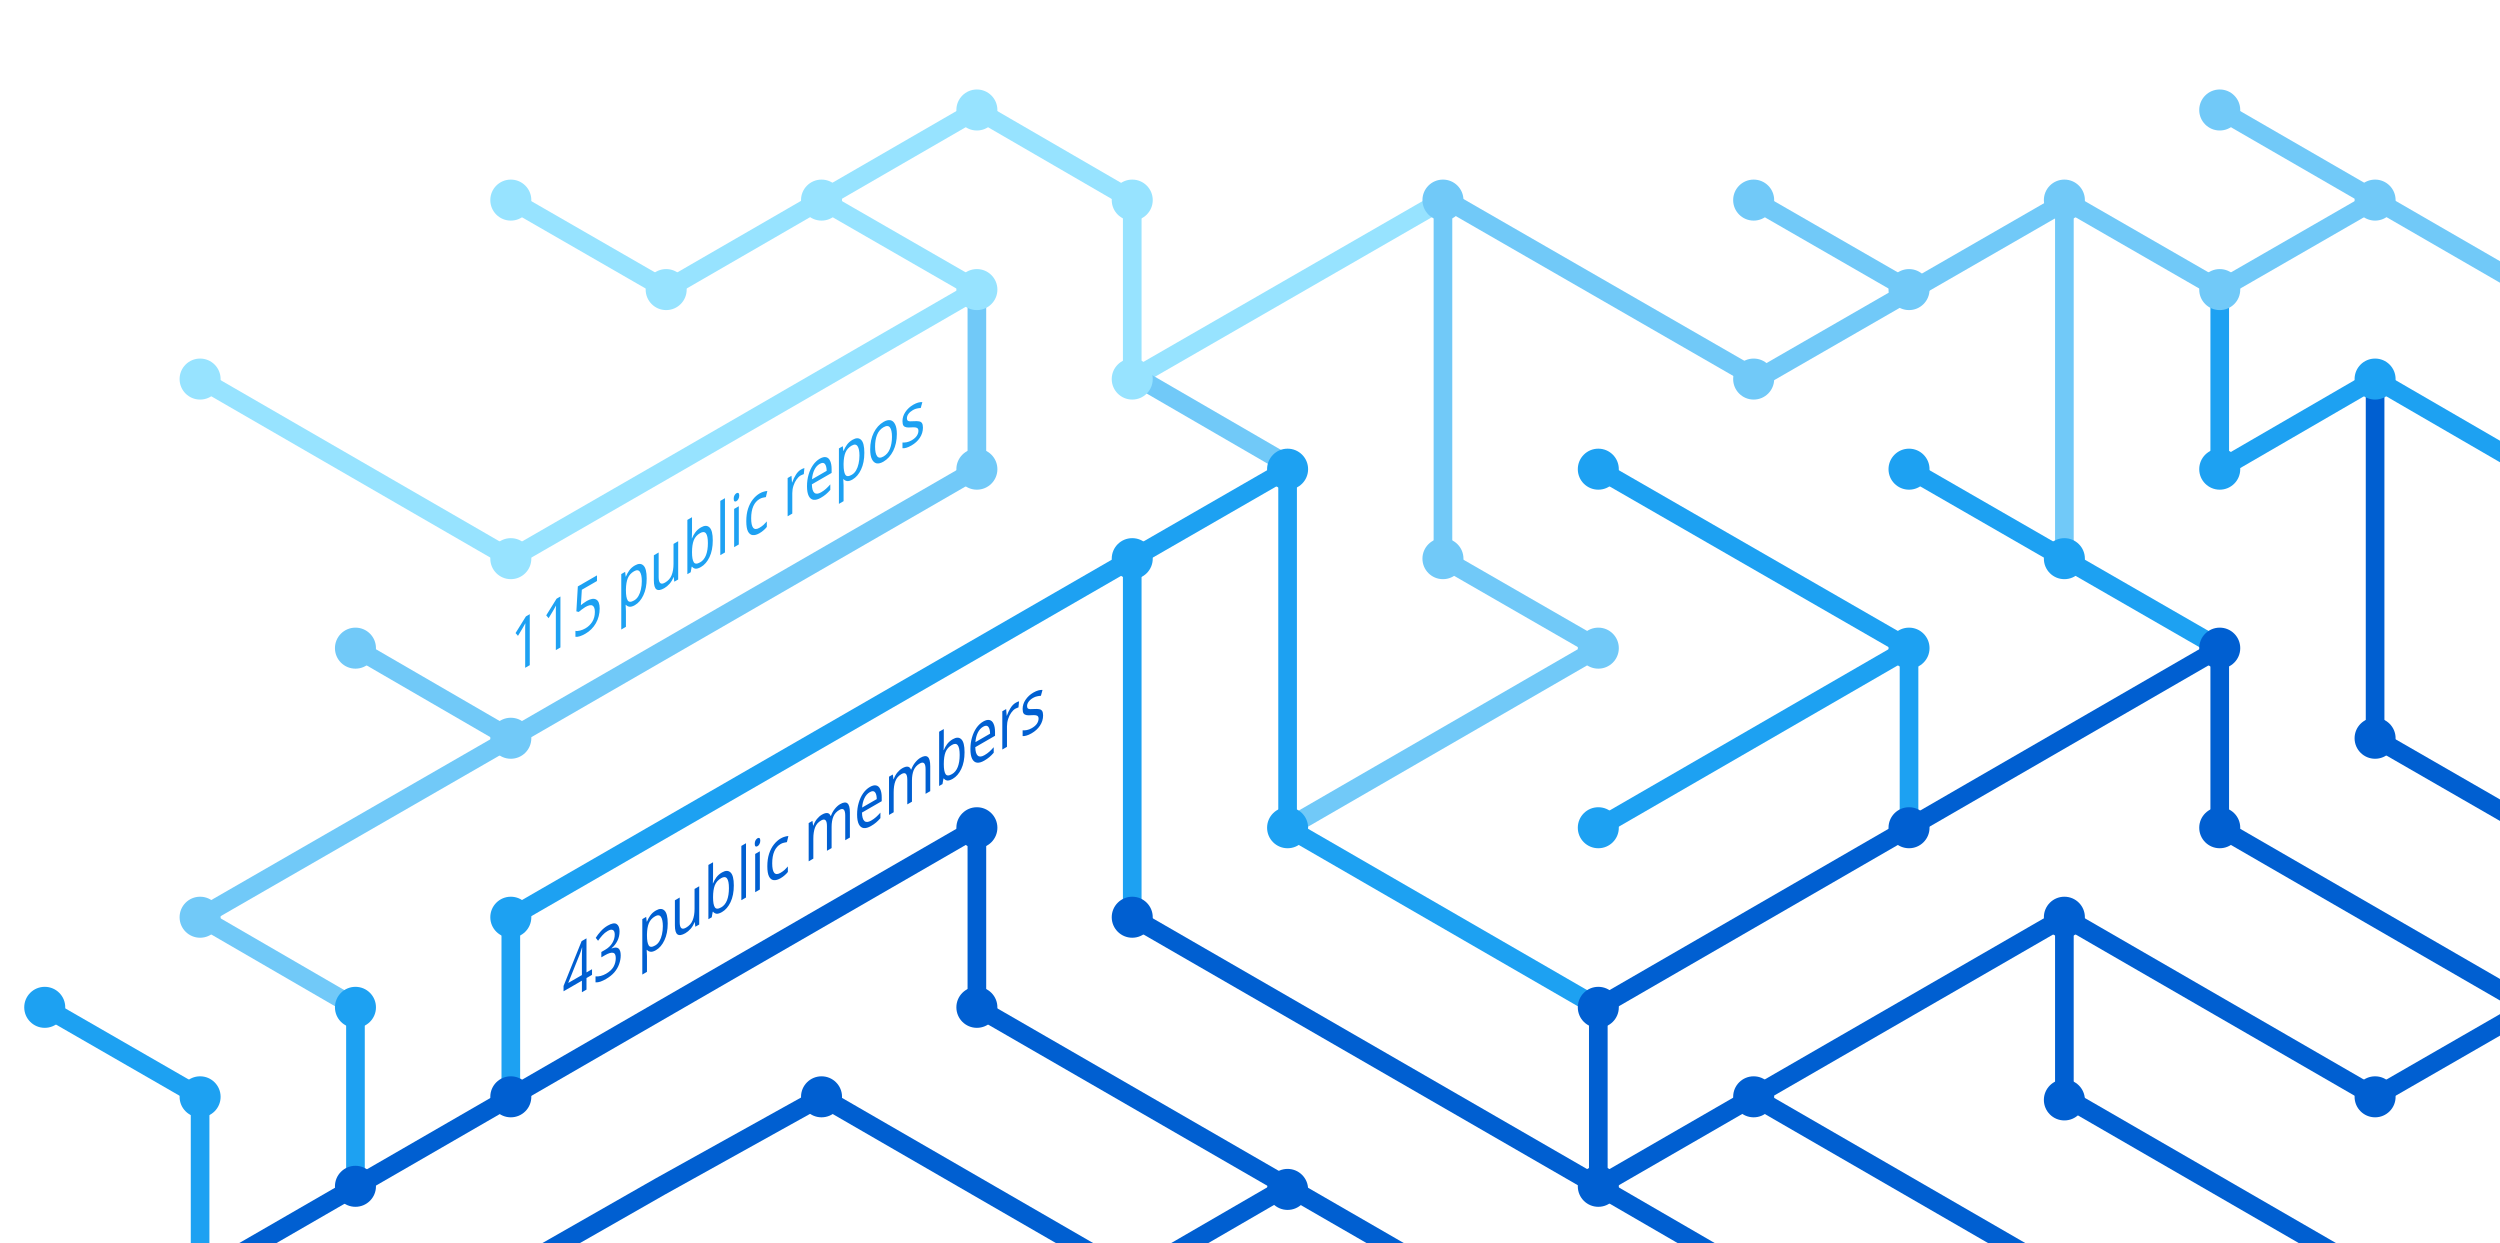
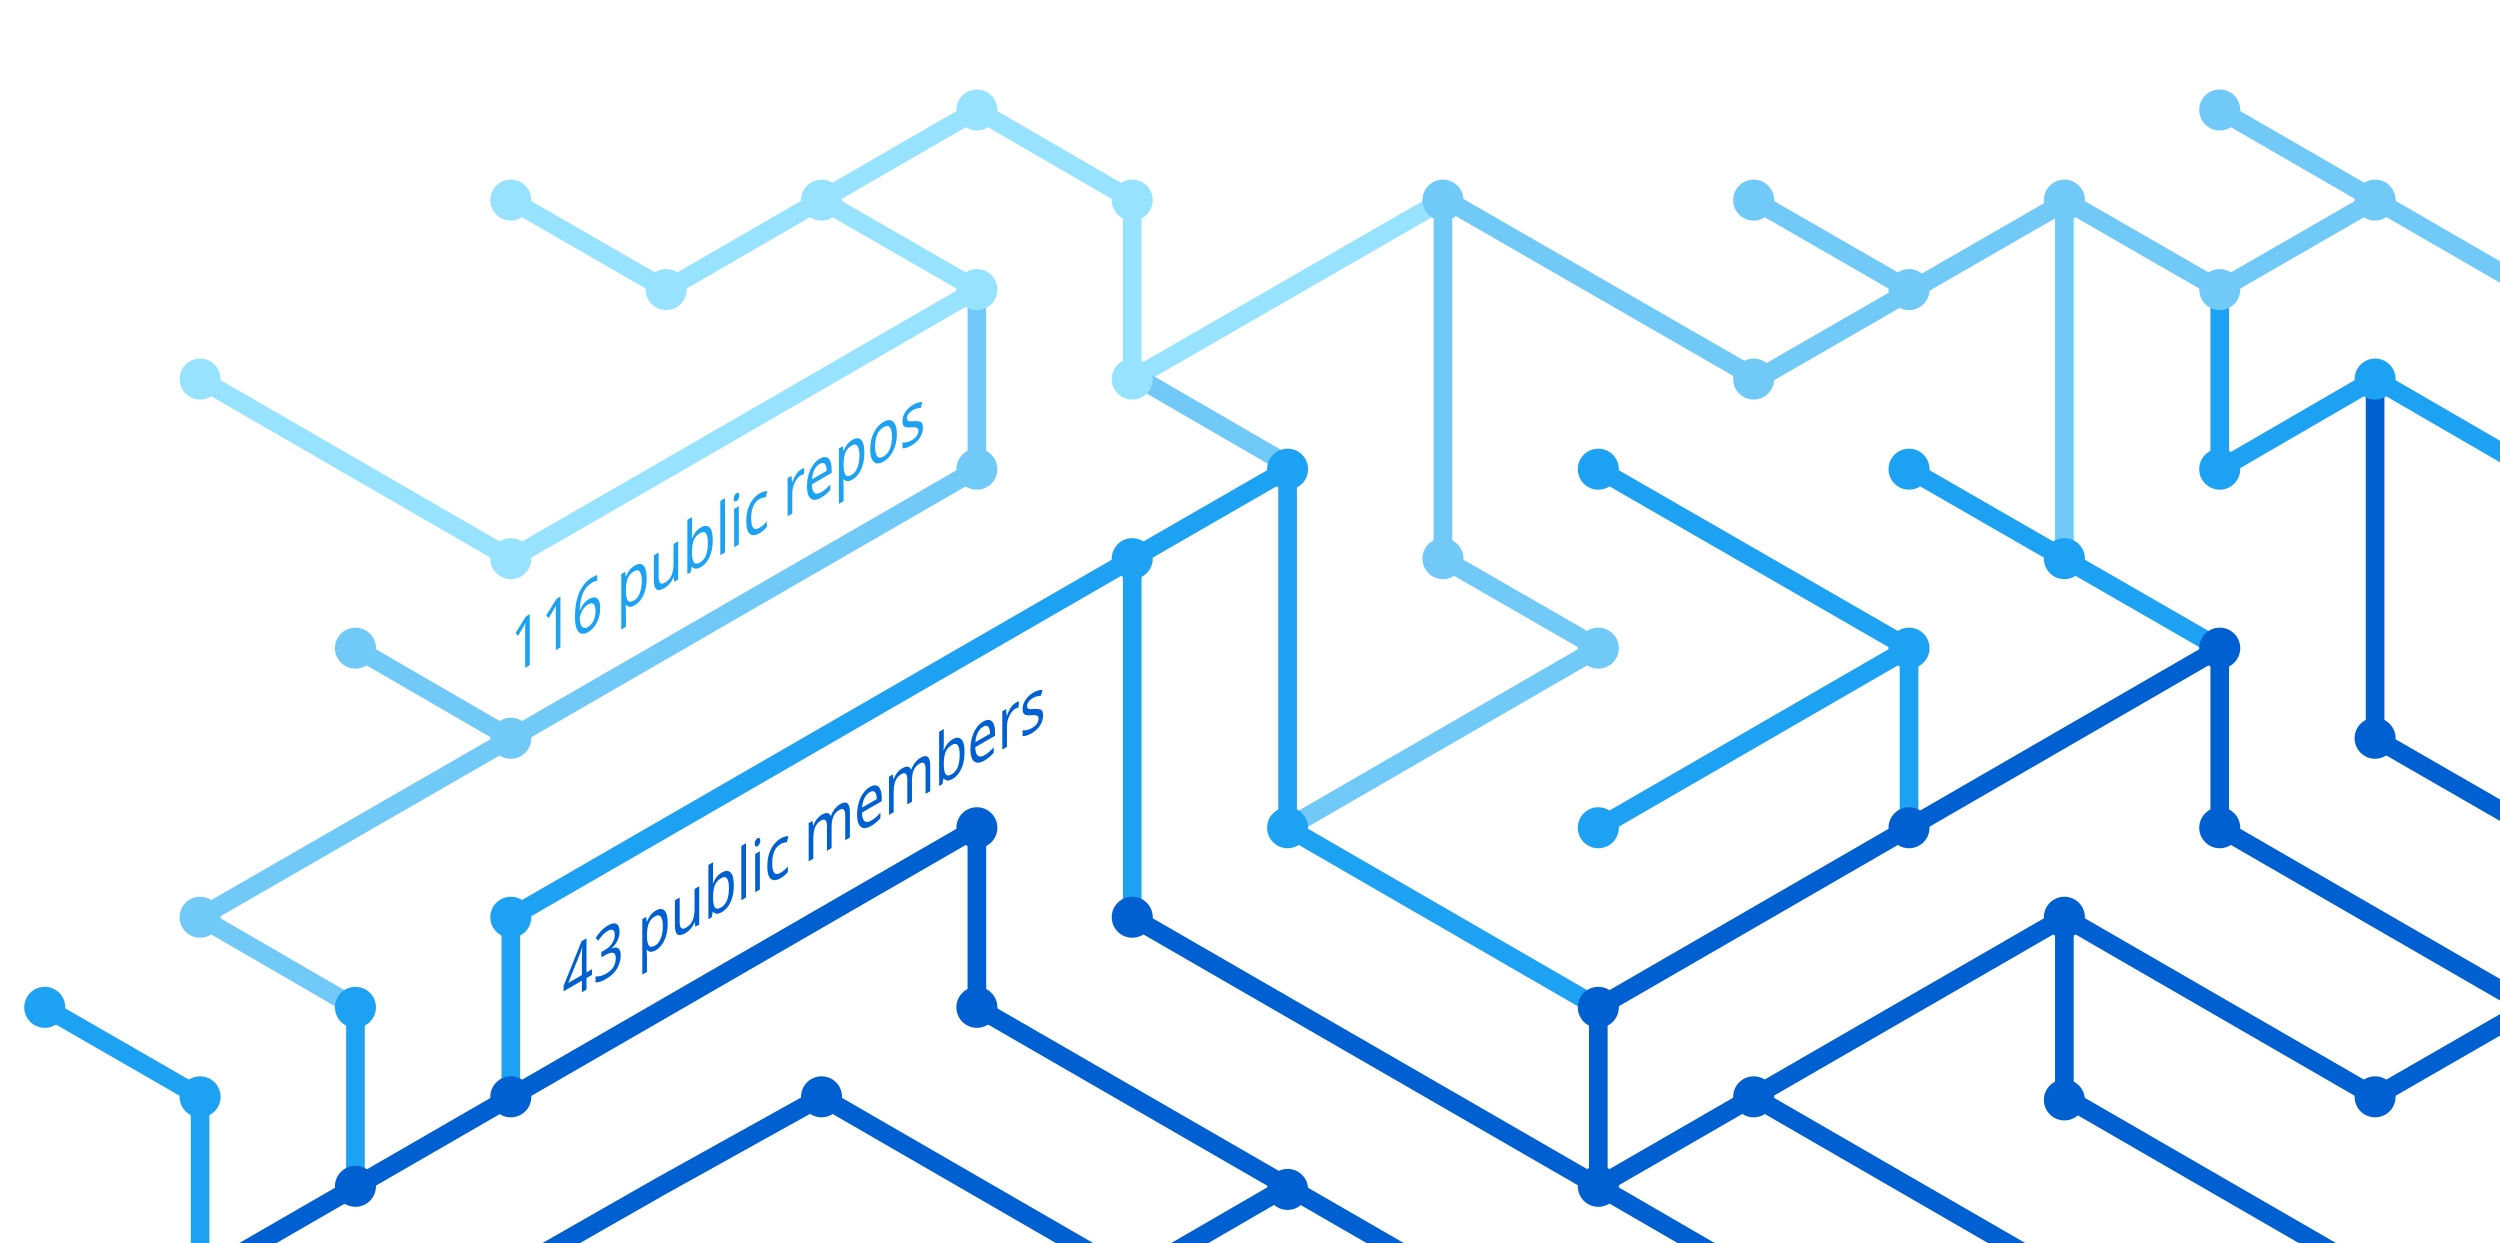
<svg xmlns="http://www.w3.org/2000/svg" version="1.1" x="0px" y="0px" viewBox="0 0 402.3 200" style="enable-background:new 0 0 402.3 200;" xml:space="preserve">
  <style type="text/css">
	.st0{display:none;}
	.st1{fill:none;stroke:#005FD1;stroke-width:3;stroke-miterlimit:10;}
	.st2{fill:none;stroke:#1DA1F2;stroke-width:3;stroke-miterlimit:10;}
	.st3{fill:none;stroke:#FBAD1B;stroke-width:3;stroke-miterlimit:10;}
	.st4{fill:none;stroke:#71C9F8;stroke-width:3;stroke-miterlimit:10;}
	.st5{fill:none;stroke:#199855;stroke-width:3;stroke-miterlimit:10;}
	.st6{fill:none;stroke:#000000;stroke-width:3;stroke-miterlimit:10;}
	.st7{fill:none;stroke:#97E3FF;stroke-width:3;stroke-miterlimit:10;}
	.st8{fill:none;stroke:#70C5DC;stroke-width:3;stroke-miterlimit:10;}
	.st9{fill:none;stroke:#DF235F;stroke-miterlimit:10;}
	.st10{fill:#1A5CA7;}
	.st11{fill:#1DA1F2;}
	.st12{fill:#97E3FF;}
	.st13{fill:#71C9F8;}
	.st14{fill:#005FD1;}
	.st15{font-family:'HelveticaNeue-Bold';}
	.st16{font-size:11.5px;}
</style>
  <g id="guides" class="st0">
</g>
  <g id="lines">
    <polyline class="st1" points="382.2,205.4 332.2,176.5 332.2,147.6  " />
    <polyline class="st1" points="357.2,104.3 357.2,133.2 407.2,162.1  " />
    <line class="st2" x1="307.2" y1="104.3" x2="257.2" y2="133.2" />
    <line class="st1" x1="332.2" y1="205.4" x2="282.2" y2="176.5" />
    <polyline class="st4" points="157.2,46.6 157.2,75.5 82.2,118.8 32.2,147.6 57.2,162.1  " />
    <polyline class="st2" points="82.2,176.5 82.2,147.6 182.2,89.9 182.2,147.6  " />
    <polyline class="st1" points="207.2,190.9 182.2,205.4 132.2,176.5 106.3,190.9 80.9,205.4  " />
    <polyline class="st1" points="32.2,205.4 157.2,133.2 157.2,162.1 232.2,205.4  " />
    <line class="st2" x1="307.2" y1="133.2" x2="307.2" y2="104.3" />
    <polyline class="st2" points="257.2,162.1 207.2,133.2 207.2,75.5 182.2,89.9  " />
    <polyline class="st7" points="32.2,61 82.2,89.9 107.2,75.5 157.2,46.6 132.2,32.2  " />
    <line class="st4" x1="57.2" y1="104.3" x2="82.2" y2="118.8" />
    <polyline class="st4" points="207.2,133.2 257.2,104.3 232.2,89.9 232.2,32.2  " />
    <polyline class="st1" points="407.2,162.1 382.2,176.5 332.2,147.6 257.2,190.9  " />
    <line class="st4" x1="282.2" y1="32.2" x2="307.2" y2="46.6" />
    <polyline class="st7" points="232.2,32.2 182.2,61 182.2,32.2 157.2,17.7 107.2,46.6 82.2,32.2  " />
    <line class="st1" x1="257.2" y1="162.1" x2="257.2" y2="190.9" />
    <line class="st1" x1="257.2" y1="190.9" x2="282.2" y2="205.4" />
    <line class="st2" x1="257.2" y1="75.5" x2="307.2" y2="104.3" />
    <line class="st4" x1="407.2" y1="46.6" x2="357.2" y2="17.7" />
    <polyline class="st2" points="307.2,75.5 332.2,89.9 357.2,104.3  " />
    <line class="st4" x1="332.2" y1="32.2" x2="332.2" y2="89.9" />
    <polyline class="st2" points="407.2,75.5 382.2,61 357.2,75.5 357.2,46.6  " />
    <polyline class="st1" points="382.2,61 382.2,118.8 407.2,133.2  " />
    <line class="st1" x1="257.2" y1="162.1" x2="357.2" y2="104.3" />
    <line class="st4" x1="183.5" y1="61" x2="208.5" y2="75.5" />
    <line class="st2" x1="57.2" y1="162.1" x2="57.2" y2="191.4" />
    <polyline class="st4" points="332.2,32.2 357.2,46.6 382.2,32.2  " />
    <polyline class="st4" points="332.8,32.2 282.8,61 232.8,32.2  " />
    <line class="st1" x1="182.2" y1="147.6" x2="257.2" y2="190.9" />
    <polyline class="st2" points="32.2,205.4 32.2,176.5 7.2,162.1  " />
  </g>
  <g id="circles">
    <circle class="st11" cx="32.2" cy="176.5" r="3.3" />
    <circle class="st12" cx="132.2" cy="32.2" r="3.3" />
    <circle class="st12" cx="107.2" cy="46.6" r="3.3" />
    <circle class="st12" cx="82.2" cy="32.2" r="3.3" />
    <circle class="st13" cx="232.2" cy="32.2" r="3.3" />
    <circle class="st12" cx="182.2" cy="61" r="3.3" />
    <circle class="st11" cx="182.2" cy="89.9" r="3.3" />
    <circle class="st12" cx="157.2" cy="46.6" r="3.3" />
    <circle class="st11" cx="207.2" cy="75.5" r="3.3" />
    <circle class="st13" cx="82.2" cy="118.8" r="3.3" />
    <circle class="st12" cx="32.2" cy="61" r="3.3" />
    <circle class="st13" cx="57.2" cy="104.3" r="3.3" />
    <circle class="st14" cx="82.2" cy="176.5" r="3.3" />
    <circle class="st14" cx="57.2" cy="190.9" r="3.3" />
    <circle class="st14" cx="207.2" cy="191.4" r="3.3" />
    <circle class="st11" cx="257.2" cy="133.2" r="3.3" />
    <circle class="st11" cx="257.2" cy="75.5" r="3.3" />
    <circle class="st13" cx="282.2" cy="32.2" r="3.3" />
    <circle class="st11" cx="307.2" cy="104.3" r="3.3" />
    <circle class="st13" cx="307.2" cy="46.6" r="3.3" />
    <circle class="st14" cx="257.2" cy="190.9" r="3.3" />
    <circle class="st11" cx="207.2" cy="133.2" r="3.3" />
    <circle class="st14" cx="257.2" cy="162.1" r="3.3" />
    <circle class="st14" cx="282.2" cy="176.5" r="3.3" />
    <circle class="st14" cx="307.2" cy="133.2" r="3.3" />
    <circle class="st13" cx="32.2" cy="147.6" r="3.3" />
    <circle class="st11" cx="82.2" cy="147.6" r="3.3" />
    <circle class="st14" cx="132.2" cy="176.5" r="3.3" />
    <circle class="st13" cx="232.2" cy="89.9" r="3.3" />
    <circle class="st13" cx="157.2" cy="75.5" r="3.3" />
    <circle class="st14" cx="182.2" cy="147.6" r="3.3" />
    <circle class="st14" cx="157.2" cy="133.2" r="3.3" />
    <circle class="st14" cx="157.2" cy="162.1" r="3.3" />
    <circle class="st13" cx="257.2" cy="104.3" r="3.3" />
    <circle class="st13" cx="282.2" cy="61" r="3.3" />
    <circle class="st12" cx="182.2" cy="32.2" r="3.3" />
    <circle class="st12" cx="157.2" cy="17.7" r="3.3" />
    <circle class="st12" cx="82.2" cy="89.9" r="3.3" />
    <circle class="st11" cx="57.2" cy="162.1" r="3.3" />
    <circle class="st14" cx="332.2" cy="147.6" r="3.3" />
    <circle class="st14" cx="332.2" cy="177" r="3.3" />
    <circle class="st14" cx="357.2" cy="104.3" r="3.3" />
    <circle class="st11" cx="307.2" cy="75.5" r="3.3" />
    <circle class="st14" cx="357.2" cy="133.2" r="3.3" />
    <circle class="st11" cx="332.2" cy="89.9" r="3.3" />
    <circle class="st13" cx="332.2" cy="32.2" r="3.3" />
    <circle class="st13" cx="357.2" cy="17.7" r="3.3" />
    <circle class="st13" cx="357.2" cy="46.6" r="3.3" />
    <circle class="st13" cx="382.2" cy="32.2" r="3.3" />
    <circle class="st11" cx="357.2" cy="75.5" r="3.3" />
    <circle class="st11" cx="382.2" cy="61" r="3.3" />
    <circle class="st14" cx="382.2" cy="118.8" r="3.3" />
    <circle class="st14" cx="382.2" cy="176.5" r="3.3" />
    <circle class="st11" cx="7.2" cy="162.1" r="3.3" />
  </g>
  <g id="text">
    <text transform="matrix(0.75 -0.433 0 1 90.5106 161.479)" class="st14 st15 st16">43 public members</text>
-     <text transform="matrix(0.75 -0.433 0 1 82.1912 108.8037)" class="st11 st15 st16">115 public repos</text>
+     <text transform="matrix(0.75 -0.433 0 1 82.1912 108.8037)" class="st11 st15 st16">116 public repos</text>
  </g>
</svg>
